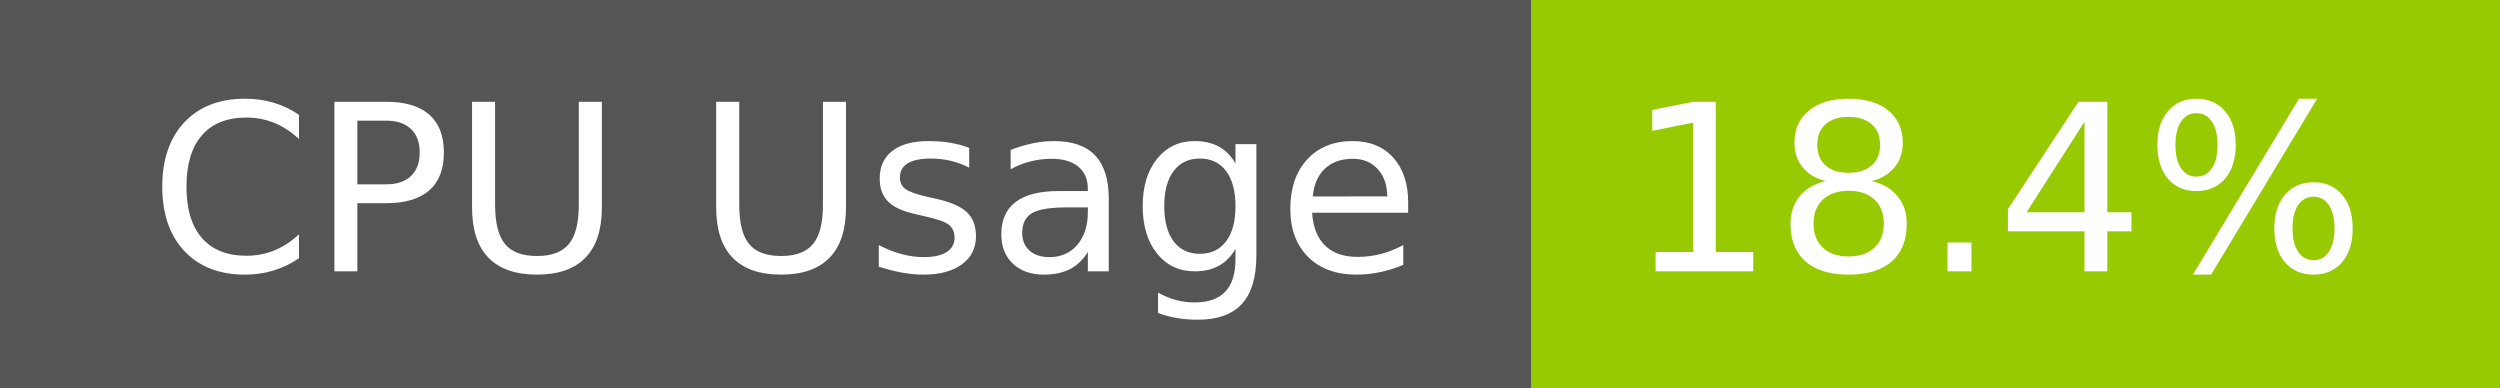
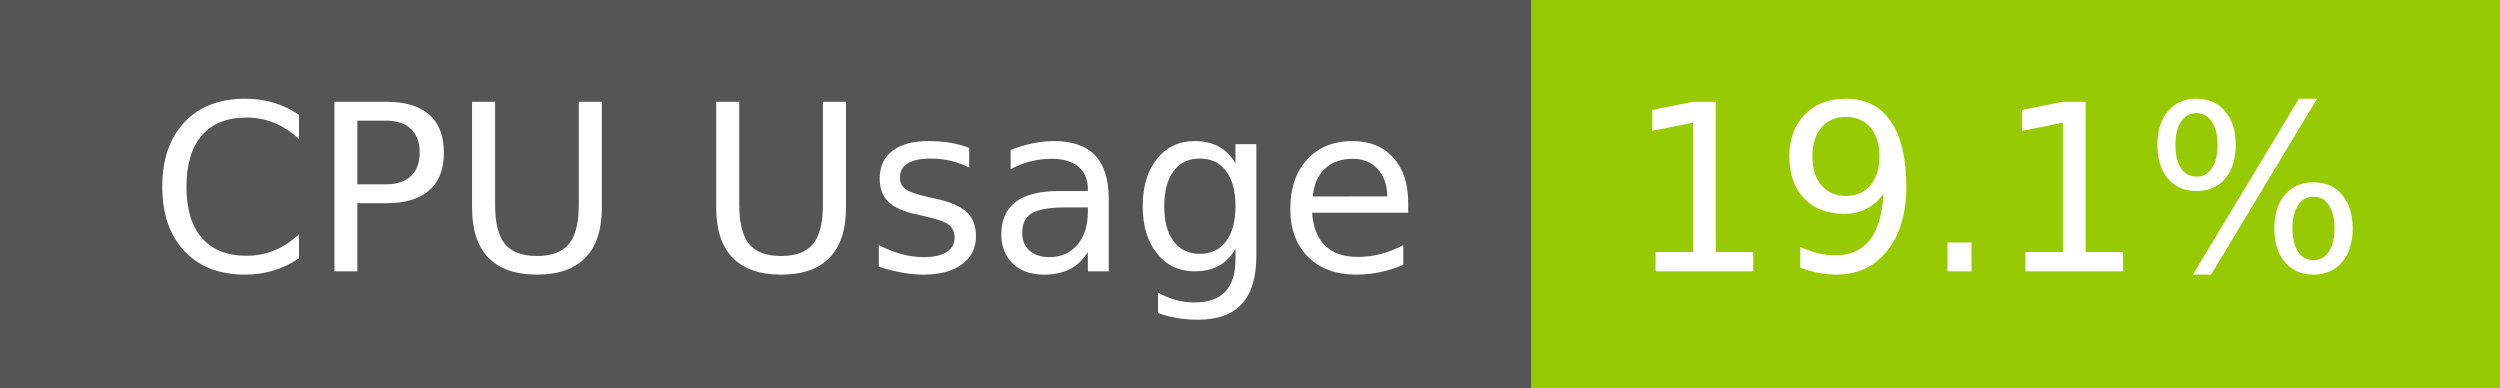
- <svg xmlns="http://www.w3.org/2000/svg" width="129" height="20" role="img" aria-label="CPU Usage: 18.4%">
+ <svg xmlns="http://www.w3.org/2000/svg" width="129" height="20" role="img" aria-label="CPU Usage: 19.1%">
  <g shape-rendering="crispEdges">
    <rect width="79" height="20" fill="#555" />
    <rect x="79" width="50" height="20" fill="#97ca00" />
  </g>
  <g fill="#fff" text-anchor="middle" font-family="Verdana,Geneva,DejaVu Sans,sans-serif" text-rendering="geometricPrecision" font-size="120">
    <text x="405" y="140" transform="scale(.1)" fill="#fff" textLength="665">CPU Usage</text>
-     <text x="1030" y="140" transform="scale(.1)" fill="#fff" textLength="390">18.4%</text>
+     <text x="1030" y="140" transform="scale(.1)" fill="#fff" textLength="390">19.1%</text>
  </g>
</svg>
